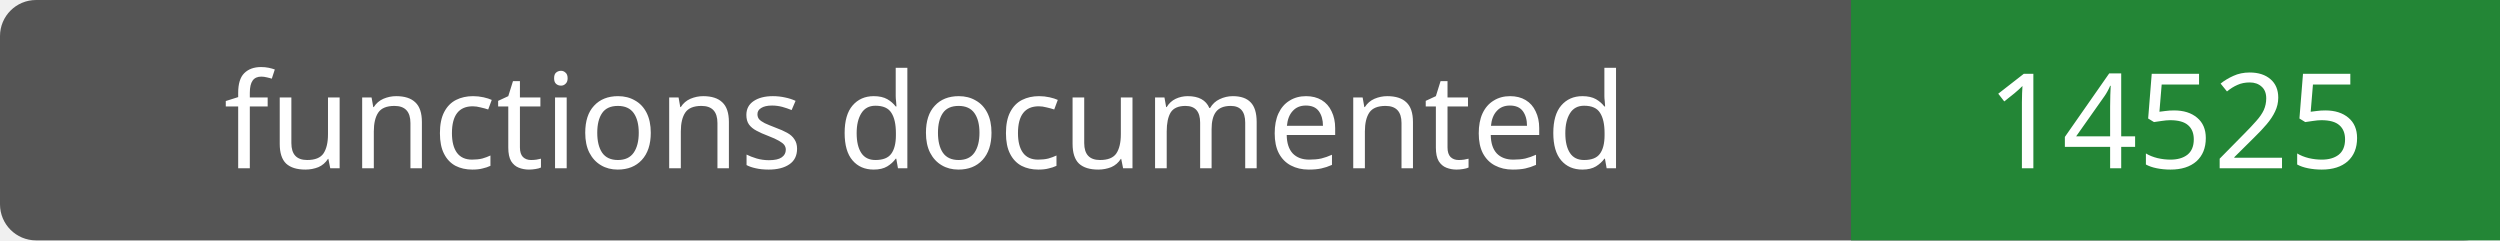
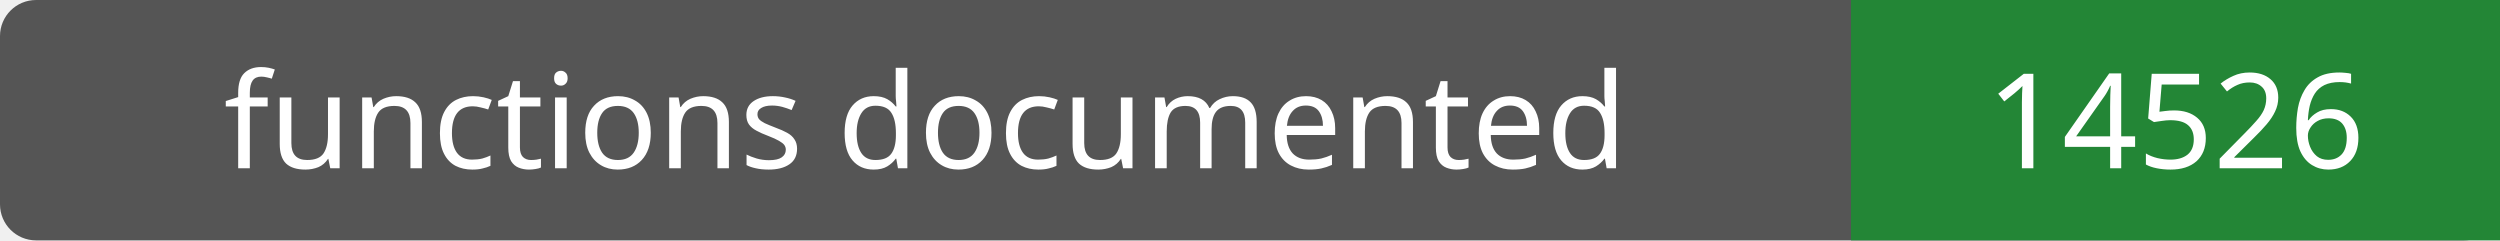
- <svg xmlns="http://www.w3.org/2000/svg" width="208" height="20" role="img" aria-label="functions documented: 14525">
+ <svg xmlns="http://www.w3.org/2000/svg" width="208" height="20" role="img" aria-label="functions documented: 14526">
  <rect width="208" height="20" rx="3" fill="#555" />
  <path fill="#238636" d="M154 0h54v20H154z" />
  <g fill="#fff" text-anchor="middle" font-family="Verdana,sans-serif" font-size="11">
    <text x="77.0" y="14">functions documented</text>
-     <text x="181.0" y="14">14525</text>
+     <text x="181.0" y="14">14526</text>
  </g>
</svg>
